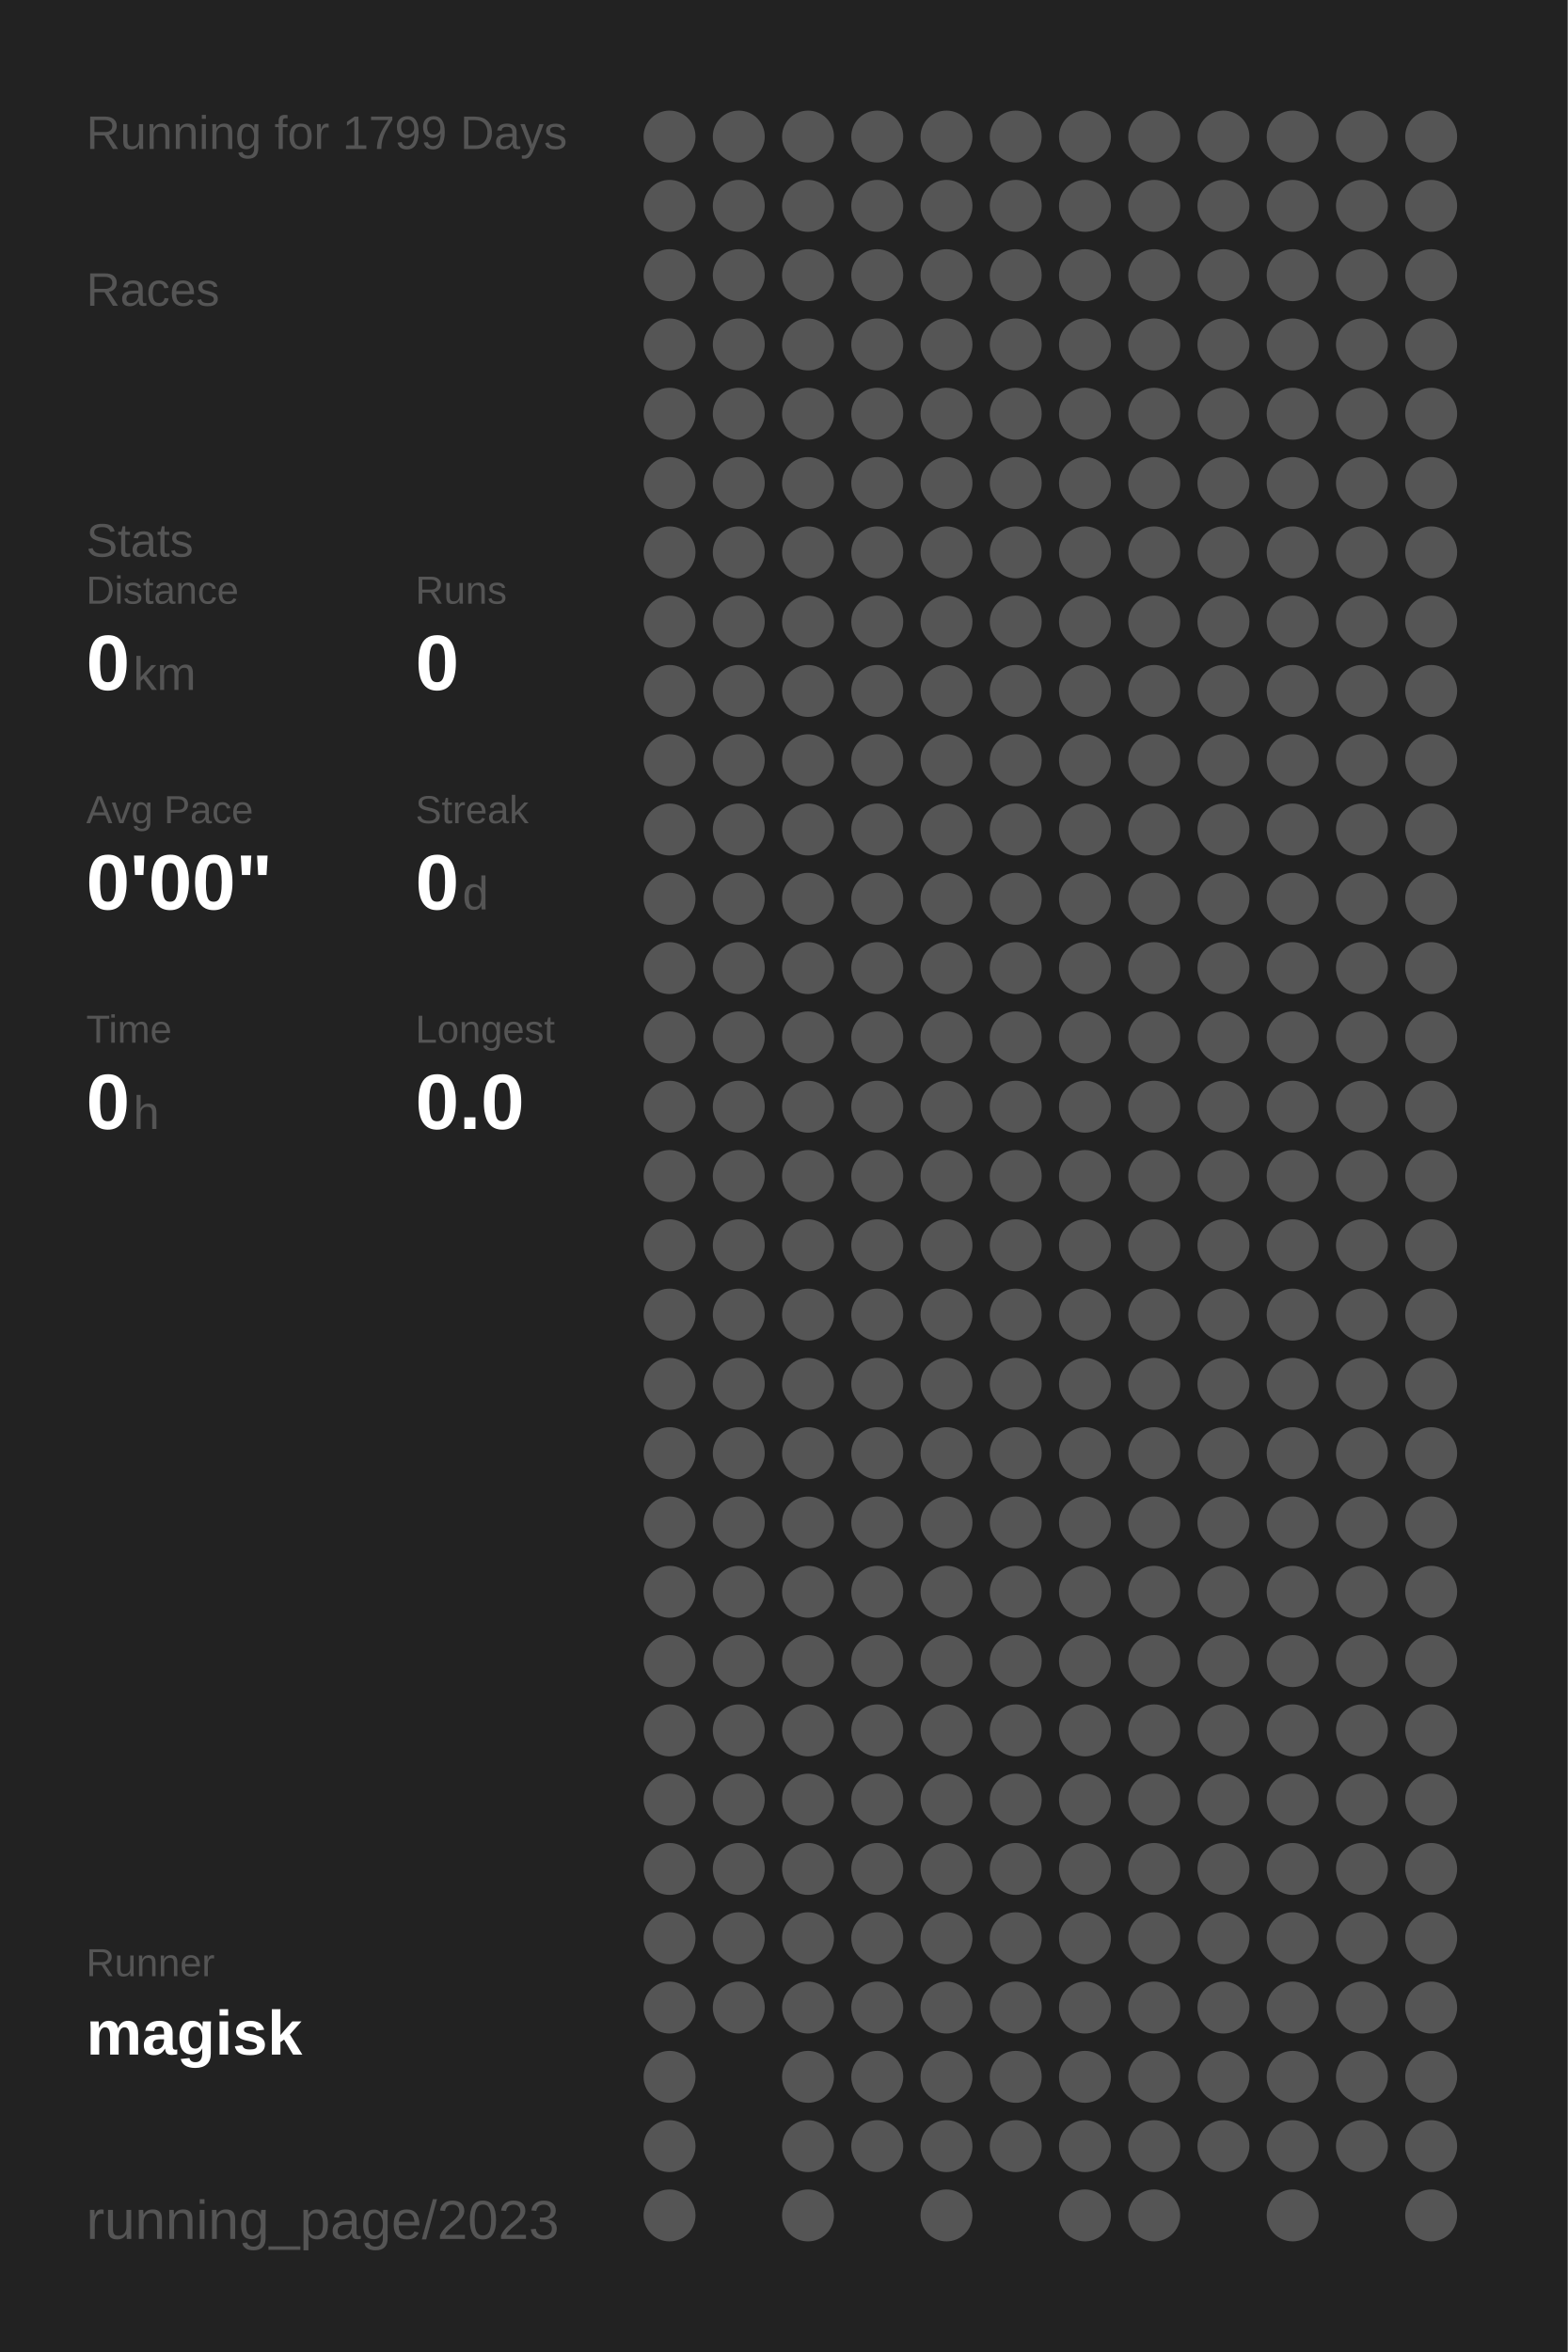
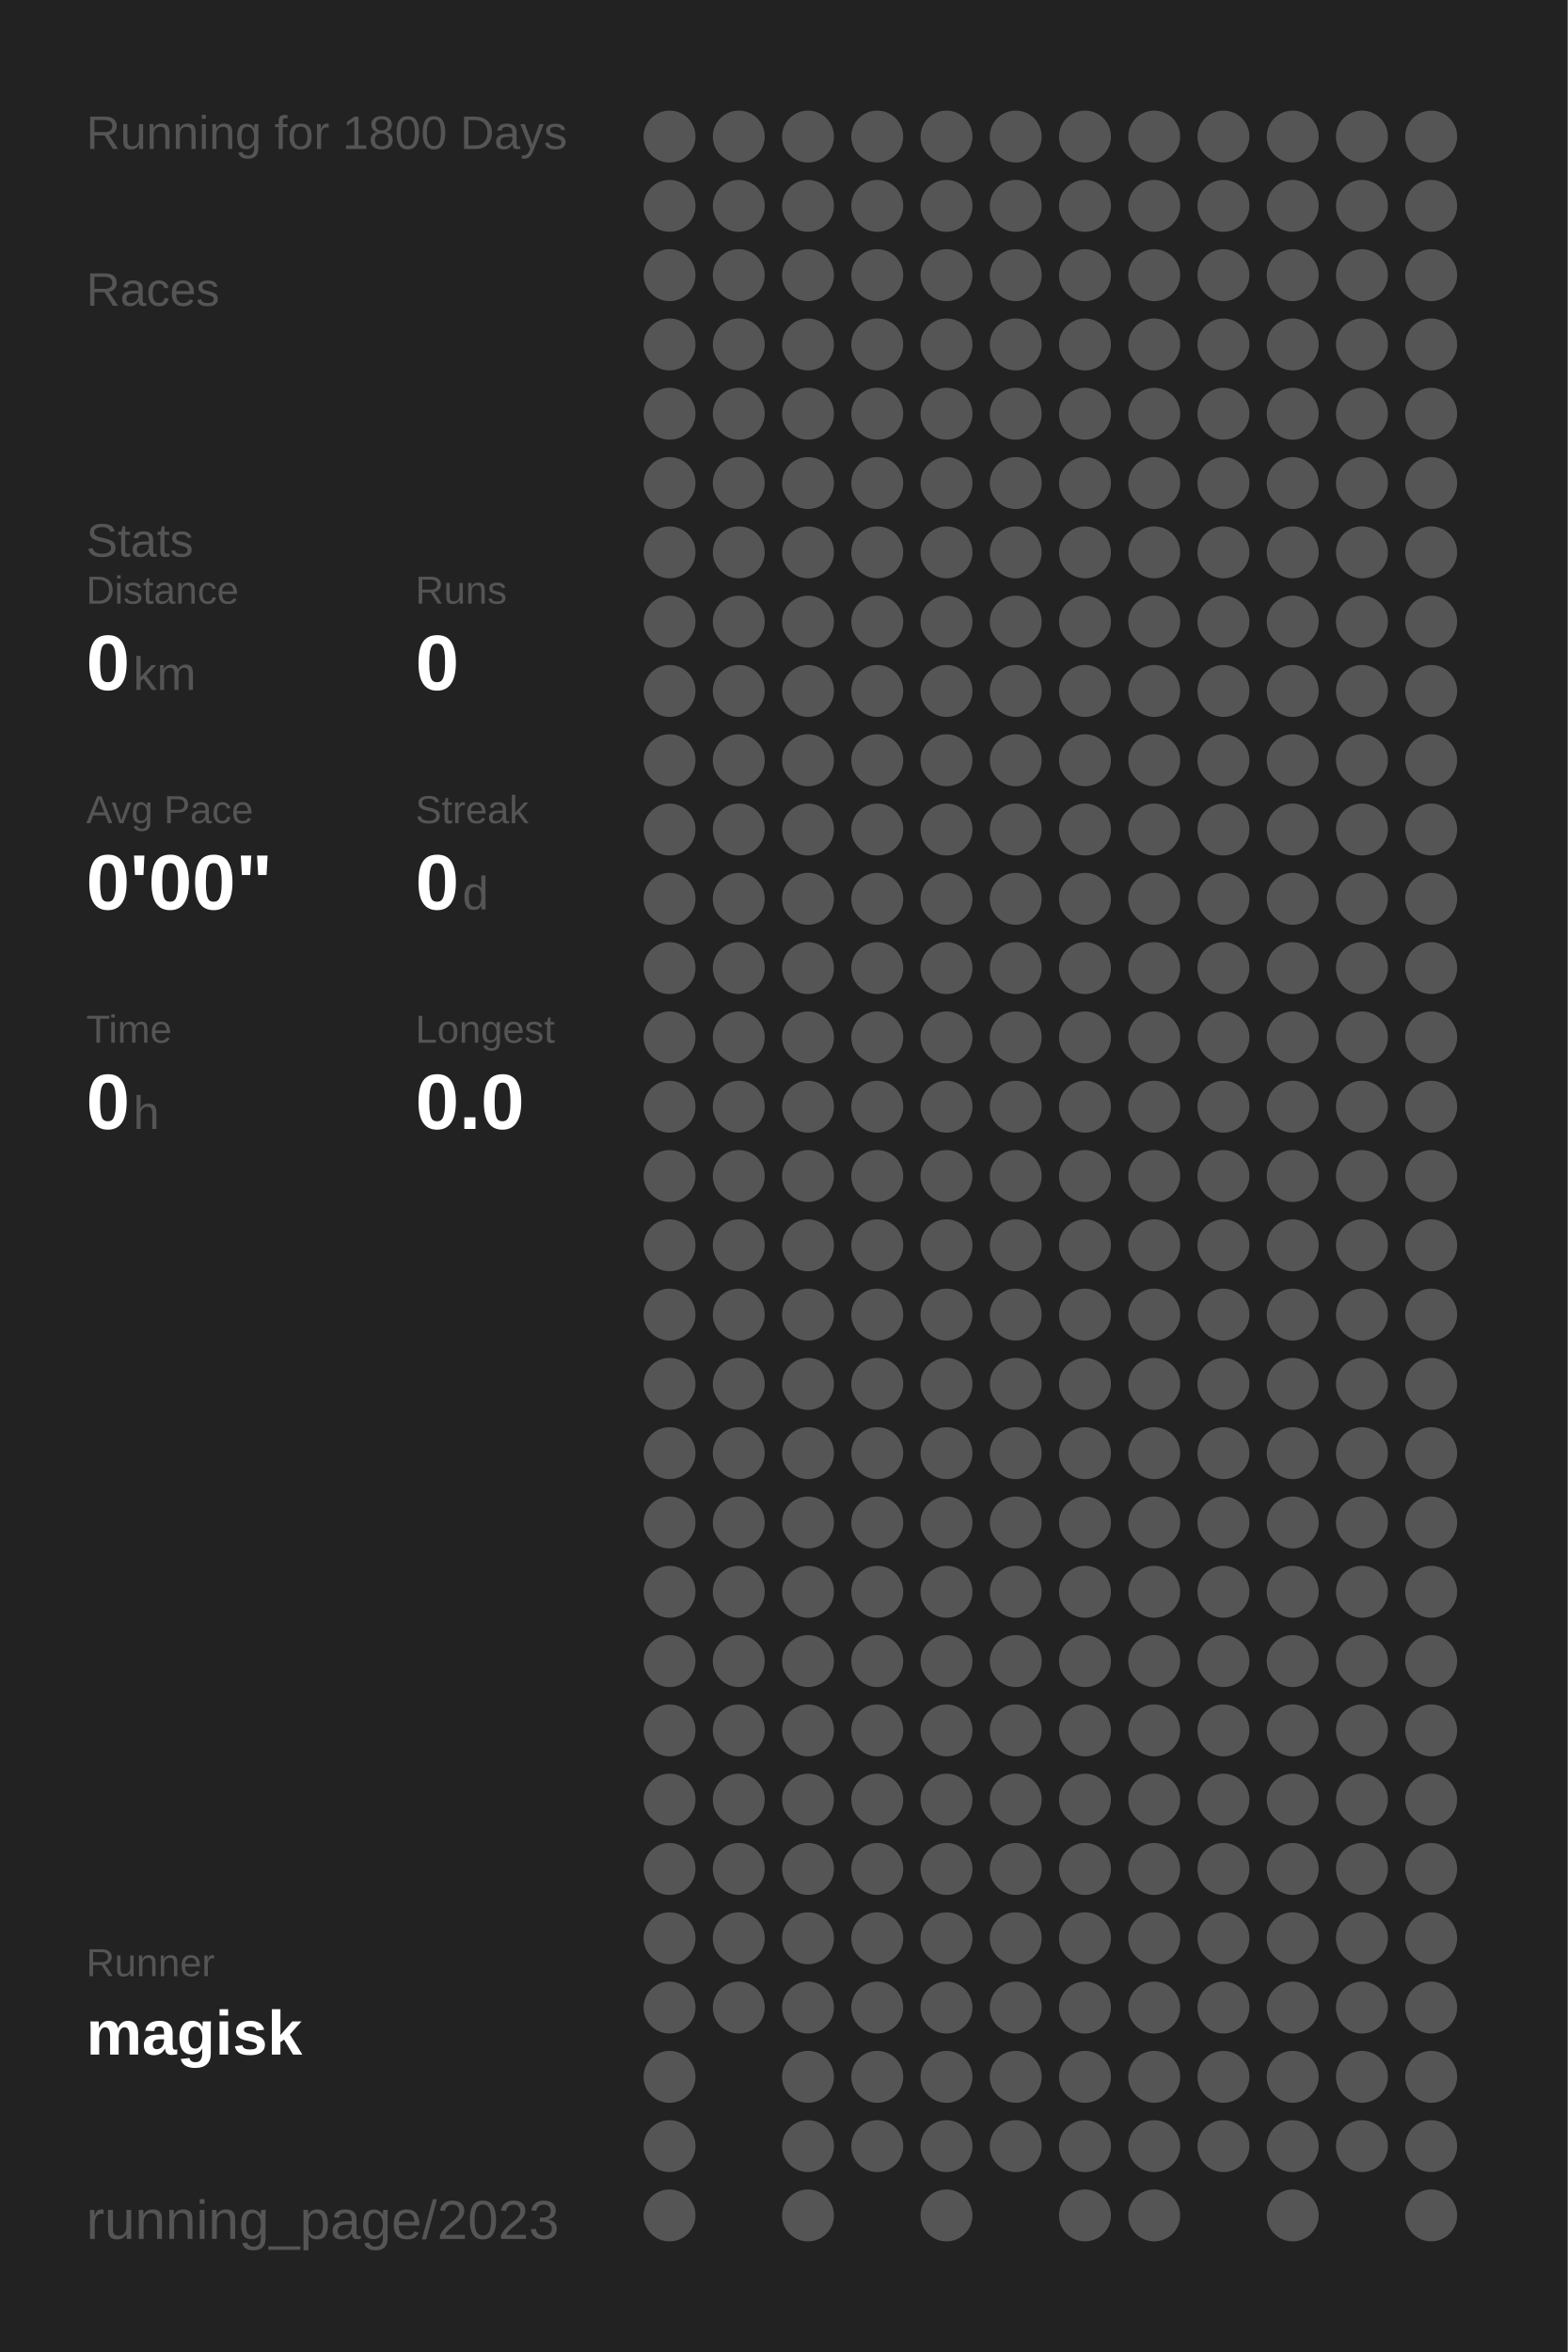
<svg xmlns="http://www.w3.org/2000/svg" baseProfile="full" height="300mm" version="1.1" viewBox="0,0,200,300" width="200mm">
  <defs />
  <rect fill="#222222" height="300" width="200" x="0" y="0" />
-   <text fill="#555555" style="font-size:6px; font-family:Arial;" x="11" y="19">Running for 1799 Days</text>
+   <text fill="#555555" style="font-size:6px; font-family:Arial;" x="11" y="19">Running for 1800 Days</text>
  <text fill="#555555" style="font-size:6px; font-family:Arial;" x="11" y="39">Races</text>
  <text fill="#555555" style="font-size:6px; font-family:Arial;" x="11" y="71">Stats</text>
  <text fill="#555555" style="font-size:5px; font-family:Arial;" x="11" y="77">Distance</text>
  <text fill="#FFFFFF" style="font-size:10px; font-family:Arial; font-weight:bold;" x="11" y="88">0</text>
  <text fill="#555555" style="font-size:6px; font-family:Arial;" x="17" y="88">km</text>
  <text fill="#555555" style="font-size:5px; font-family:Arial;" x="53" y="77">Runs</text>
  <text fill="#FFFFFF" style="font-size:10px; font-family:Arial; font-weight:bold;" x="53" y="88">0</text>
  <text fill="#555555" style="font-size:5px; font-family:Arial;" x="11" y="105">Avg Pace</text>
  <text fill="#FFFFFF" style="font-size:10px; font-family:Arial; font-weight:bold;" x="11" y="116">0'00"</text>
  <text fill="#555555" style="font-size:5px; font-family:Arial;" x="53" y="105">Streak</text>
  <text fill="#FFFFFF" style="font-size:10px; font-family:Arial; font-weight:bold;" x="53" y="116">0</text>
  <text fill="#555555" style="font-size:6px; font-family:Arial;" x="59" y="116">d</text>
  <text fill="#555555" style="font-size:5px; font-family:Arial;" x="11" y="133">Time</text>
  <text fill="#FFFFFF" style="font-size:10px; font-family:Arial; font-weight:bold;" x="11" y="144">0</text>
  <text fill="#555555" style="font-size:6px; font-family:Arial;" x="17" y="144">h</text>
  <text fill="#555555" style="font-size:5px; font-family:Arial;" x="53" y="133">Longest</text>
  <text fill="#FFFFFF" style="font-size:10px; font-family:Arial; font-weight:bold;" x="53" y="144">0.0</text>
  <text fill="#555555" style="font-size:5px; font-family:Arial;" x="11" y="252.065">Runner</text>
  <text fill="#FFFFFF" style="font-size:8px; font-family:Arial; font-weight:bold;" x="11" y="262.065">magisk</text>
  <text fill="#555555" style="font-size:7px; font-family:Arial;" x="11" y="285.581">running_page/2023</text>
  <circle cx="85.417" cy="17.419" fill="#555555" r="3.312" />
  <circle cx="85.417" cy="26.258" fill="#555555" r="3.312" />
  <circle cx="85.417" cy="35.097" fill="#555555" r="3.312" />
  <circle cx="85.417" cy="43.935" fill="#555555" r="3.312" />
  <circle cx="85.417" cy="52.774" fill="#555555" r="3.312" />
  <circle cx="85.417" cy="61.613" fill="#555555" r="3.312" />
  <circle cx="85.417" cy="70.452" fill="#555555" r="3.312" />
  <circle cx="85.417" cy="79.29" fill="#555555" r="3.312" />
  <circle cx="85.417" cy="88.129" fill="#555555" r="3.312" />
  <circle cx="85.417" cy="96.968" fill="#555555" r="3.312" />
  <circle cx="85.417" cy="105.806" fill="#555555" r="3.312" />
  <circle cx="85.417" cy="114.645" fill="#555555" r="3.312" />
  <circle cx="85.417" cy="123.484" fill="#555555" r="3.312" />
  <circle cx="85.417" cy="132.323" fill="#555555" r="3.312" />
  <circle cx="85.417" cy="141.161" fill="#555555" r="3.312" />
  <circle cx="85.417" cy="150" fill="#555555" r="3.312" />
  <circle cx="85.417" cy="158.839" fill="#555555" r="3.312" />
  <circle cx="85.417" cy="167.677" fill="#555555" r="3.312" />
  <circle cx="85.417" cy="176.516" fill="#555555" r="3.312" />
  <circle cx="85.417" cy="185.355" fill="#555555" r="3.312" />
  <circle cx="85.417" cy="194.194" fill="#555555" r="3.312" />
  <circle cx="85.417" cy="203.032" fill="#555555" r="3.312" />
  <circle cx="85.417" cy="211.871" fill="#555555" r="3.312" />
  <circle cx="85.417" cy="220.71" fill="#555555" r="3.312" />
  <circle cx="85.417" cy="229.548" fill="#555555" r="3.312" />
  <circle cx="85.417" cy="238.387" fill="#555555" r="3.312" />
  <circle cx="85.417" cy="247.226" fill="#555555" r="3.312" />
  <circle cx="85.417" cy="256.065" fill="#555555" r="3.312" />
  <circle cx="85.417" cy="264.903" fill="#555555" r="3.312" />
  <circle cx="85.417" cy="273.742" fill="#555555" r="3.312" />
  <circle cx="85.417" cy="282.581" fill="#555555" r="3.312" />
  <circle cx="94.25" cy="17.419" fill="#555555" r="3.312" />
  <circle cx="94.25" cy="26.258" fill="#555555" r="3.312" />
  <circle cx="94.25" cy="35.097" fill="#555555" r="3.312" />
  <circle cx="94.25" cy="43.935" fill="#555555" r="3.312" />
  <circle cx="94.25" cy="52.774" fill="#555555" r="3.312" />
  <circle cx="94.25" cy="61.613" fill="#555555" r="3.312" />
  <circle cx="94.25" cy="70.452" fill="#555555" r="3.312" />
  <circle cx="94.25" cy="79.29" fill="#555555" r="3.312" />
  <circle cx="94.25" cy="88.129" fill="#555555" r="3.312" />
  <circle cx="94.25" cy="96.968" fill="#555555" r="3.312" />
  <circle cx="94.25" cy="105.806" fill="#555555" r="3.312" />
  <circle cx="94.25" cy="114.645" fill="#555555" r="3.312" />
  <circle cx="94.25" cy="123.484" fill="#555555" r="3.312" />
  <circle cx="94.25" cy="132.323" fill="#555555" r="3.312" />
  <circle cx="94.25" cy="141.161" fill="#555555" r="3.312" />
  <circle cx="94.25" cy="150" fill="#555555" r="3.312" />
  <circle cx="94.25" cy="158.839" fill="#555555" r="3.312" />
  <circle cx="94.25" cy="167.677" fill="#555555" r="3.312" />
  <circle cx="94.25" cy="176.516" fill="#555555" r="3.312" />
  <circle cx="94.25" cy="185.355" fill="#555555" r="3.312" />
  <circle cx="94.25" cy="194.194" fill="#555555" r="3.312" />
  <circle cx="94.25" cy="203.032" fill="#555555" r="3.312" />
  <circle cx="94.25" cy="211.871" fill="#555555" r="3.312" />
  <circle cx="94.25" cy="220.71" fill="#555555" r="3.312" />
  <circle cx="94.25" cy="229.548" fill="#555555" r="3.312" />
  <circle cx="94.25" cy="238.387" fill="#555555" r="3.312" />
  <circle cx="94.25" cy="247.226" fill="#555555" r="3.312" />
  <circle cx="94.25" cy="256.065" fill="#555555" r="3.312" />
  <circle cx="103.083" cy="17.419" fill="#555555" r="3.312" />
  <circle cx="103.083" cy="26.258" fill="#555555" r="3.312" />
  <circle cx="103.083" cy="35.097" fill="#555555" r="3.312" />
  <circle cx="103.083" cy="43.935" fill="#555555" r="3.312" />
  <circle cx="103.083" cy="52.774" fill="#555555" r="3.312" />
  <circle cx="103.083" cy="61.613" fill="#555555" r="3.312" />
  <circle cx="103.083" cy="70.452" fill="#555555" r="3.312" />
  <circle cx="103.083" cy="79.29" fill="#555555" r="3.312" />
  <circle cx="103.083" cy="88.129" fill="#555555" r="3.312" />
  <circle cx="103.083" cy="96.968" fill="#555555" r="3.312" />
  <circle cx="103.083" cy="105.806" fill="#555555" r="3.312" />
  <circle cx="103.083" cy="114.645" fill="#555555" r="3.312" />
  <circle cx="103.083" cy="123.484" fill="#555555" r="3.312" />
  <circle cx="103.083" cy="132.323" fill="#555555" r="3.312" />
  <circle cx="103.083" cy="141.161" fill="#555555" r="3.312" />
  <circle cx="103.083" cy="150" fill="#555555" r="3.312" />
  <circle cx="103.083" cy="158.839" fill="#555555" r="3.312" />
  <circle cx="103.083" cy="167.677" fill="#555555" r="3.312" />
  <circle cx="103.083" cy="176.516" fill="#555555" r="3.312" />
  <circle cx="103.083" cy="185.355" fill="#555555" r="3.312" />
  <circle cx="103.083" cy="194.194" fill="#555555" r="3.312" />
  <circle cx="103.083" cy="203.032" fill="#555555" r="3.312" />
  <circle cx="103.083" cy="211.871" fill="#555555" r="3.312" />
  <circle cx="103.083" cy="220.71" fill="#555555" r="3.312" />
  <circle cx="103.083" cy="229.548" fill="#555555" r="3.312" />
  <circle cx="103.083" cy="238.387" fill="#555555" r="3.312" />
  <circle cx="103.083" cy="247.226" fill="#555555" r="3.312" />
  <circle cx="103.083" cy="256.065" fill="#555555" r="3.312" />
  <circle cx="103.083" cy="264.903" fill="#555555" r="3.312" />
  <circle cx="103.083" cy="273.742" fill="#555555" r="3.312" />
  <circle cx="103.083" cy="282.581" fill="#555555" r="3.312" />
  <circle cx="111.917" cy="17.419" fill="#555555" r="3.312" />
  <circle cx="111.917" cy="26.258" fill="#555555" r="3.312" />
  <circle cx="111.917" cy="35.097" fill="#555555" r="3.312" />
  <circle cx="111.917" cy="43.935" fill="#555555" r="3.312" />
  <circle cx="111.917" cy="52.774" fill="#555555" r="3.312" />
  <circle cx="111.917" cy="61.613" fill="#555555" r="3.312" />
  <circle cx="111.917" cy="70.452" fill="#555555" r="3.312" />
  <circle cx="111.917" cy="79.29" fill="#555555" r="3.312" />
  <circle cx="111.917" cy="88.129" fill="#555555" r="3.312" />
  <circle cx="111.917" cy="96.968" fill="#555555" r="3.312" />
  <circle cx="111.917" cy="105.806" fill="#555555" r="3.312" />
  <circle cx="111.917" cy="114.645" fill="#555555" r="3.312" />
  <circle cx="111.917" cy="123.484" fill="#555555" r="3.312" />
  <circle cx="111.917" cy="132.323" fill="#555555" r="3.312" />
  <circle cx="111.917" cy="141.161" fill="#555555" r="3.312" />
  <circle cx="111.917" cy="150" fill="#555555" r="3.312" />
  <circle cx="111.917" cy="158.839" fill="#555555" r="3.312" />
  <circle cx="111.917" cy="167.677" fill="#555555" r="3.312" />
  <circle cx="111.917" cy="176.516" fill="#555555" r="3.312" />
  <circle cx="111.917" cy="185.355" fill="#555555" r="3.312" />
  <circle cx="111.917" cy="194.194" fill="#555555" r="3.312" />
  <circle cx="111.917" cy="203.032" fill="#555555" r="3.312" />
  <circle cx="111.917" cy="211.871" fill="#555555" r="3.312" />
  <circle cx="111.917" cy="220.71" fill="#555555" r="3.312" />
  <circle cx="111.917" cy="229.548" fill="#555555" r="3.312" />
  <circle cx="111.917" cy="238.387" fill="#555555" r="3.312" />
  <circle cx="111.917" cy="247.226" fill="#555555" r="3.312" />
  <circle cx="111.917" cy="256.065" fill="#555555" r="3.312" />
  <circle cx="111.917" cy="264.903" fill="#555555" r="3.312" />
  <circle cx="111.917" cy="273.742" fill="#555555" r="3.312" />
  <circle cx="120.75" cy="17.419" fill="#555555" r="3.312" />
  <circle cx="120.75" cy="26.258" fill="#555555" r="3.312" />
  <circle cx="120.75" cy="35.097" fill="#555555" r="3.312" />
  <circle cx="120.75" cy="43.935" fill="#555555" r="3.312" />
  <circle cx="120.75" cy="52.774" fill="#555555" r="3.312" />
  <circle cx="120.75" cy="61.613" fill="#555555" r="3.312" />
  <circle cx="120.75" cy="70.452" fill="#555555" r="3.312" />
  <circle cx="120.75" cy="79.29" fill="#555555" r="3.312" />
  <circle cx="120.75" cy="88.129" fill="#555555" r="3.312" />
  <circle cx="120.75" cy="96.968" fill="#555555" r="3.312" />
  <circle cx="120.75" cy="105.806" fill="#555555" r="3.312" />
  <circle cx="120.75" cy="114.645" fill="#555555" r="3.312" />
  <circle cx="120.75" cy="123.484" fill="#555555" r="3.312" />
  <circle cx="120.75" cy="132.323" fill="#555555" r="3.312" />
  <circle cx="120.75" cy="141.161" fill="#555555" r="3.312" />
  <circle cx="120.75" cy="150" fill="#555555" r="3.312" />
  <circle cx="120.75" cy="158.839" fill="#555555" r="3.312" />
  <circle cx="120.75" cy="167.677" fill="#555555" r="3.312" />
  <circle cx="120.75" cy="176.516" fill="#555555" r="3.312" />
  <circle cx="120.75" cy="185.355" fill="#555555" r="3.312" />
  <circle cx="120.75" cy="194.194" fill="#555555" r="3.312" />
  <circle cx="120.75" cy="203.032" fill="#555555" r="3.312" />
  <circle cx="120.75" cy="211.871" fill="#555555" r="3.312" />
  <circle cx="120.75" cy="220.71" fill="#555555" r="3.312" />
  <circle cx="120.75" cy="229.548" fill="#555555" r="3.312" />
  <circle cx="120.75" cy="238.387" fill="#555555" r="3.312" />
  <circle cx="120.75" cy="247.226" fill="#555555" r="3.312" />
  <circle cx="120.75" cy="256.065" fill="#555555" r="3.312" />
  <circle cx="120.75" cy="264.903" fill="#555555" r="3.312" />
  <circle cx="120.75" cy="273.742" fill="#555555" r="3.312" />
  <circle cx="120.75" cy="282.581" fill="#555555" r="3.312" />
  <circle cx="129.583" cy="17.419" fill="#555555" r="3.312" />
  <circle cx="129.583" cy="26.258" fill="#555555" r="3.312" />
  <circle cx="129.583" cy="35.097" fill="#555555" r="3.312" />
  <circle cx="129.583" cy="43.935" fill="#555555" r="3.312" />
  <circle cx="129.583" cy="52.774" fill="#555555" r="3.312" />
  <circle cx="129.583" cy="61.613" fill="#555555" r="3.312" />
  <circle cx="129.583" cy="70.452" fill="#555555" r="3.312" />
  <circle cx="129.583" cy="79.29" fill="#555555" r="3.312" />
  <circle cx="129.583" cy="88.129" fill="#555555" r="3.312" />
  <circle cx="129.583" cy="96.968" fill="#555555" r="3.312" />
  <circle cx="129.583" cy="105.806" fill="#555555" r="3.312" />
  <circle cx="129.583" cy="114.645" fill="#555555" r="3.312" />
  <circle cx="129.583" cy="123.484" fill="#555555" r="3.312" />
  <circle cx="129.583" cy="132.323" fill="#555555" r="3.312" />
  <circle cx="129.583" cy="141.161" fill="#555555" r="3.312" />
  <circle cx="129.583" cy="150" fill="#555555" r="3.312" />
  <circle cx="129.583" cy="158.839" fill="#555555" r="3.312" />
  <circle cx="129.583" cy="167.677" fill="#555555" r="3.312" />
  <circle cx="129.583" cy="176.516" fill="#555555" r="3.312" />
  <circle cx="129.583" cy="185.355" fill="#555555" r="3.312" />
  <circle cx="129.583" cy="194.194" fill="#555555" r="3.312" />
  <circle cx="129.583" cy="203.032" fill="#555555" r="3.312" />
  <circle cx="129.583" cy="211.871" fill="#555555" r="3.312" />
  <circle cx="129.583" cy="220.71" fill="#555555" r="3.312" />
  <circle cx="129.583" cy="229.548" fill="#555555" r="3.312" />
  <circle cx="129.583" cy="238.387" fill="#555555" r="3.312" />
  <circle cx="129.583" cy="247.226" fill="#555555" r="3.312" />
  <circle cx="129.583" cy="256.065" fill="#555555" r="3.312" />
  <circle cx="129.583" cy="264.903" fill="#555555" r="3.312" />
  <circle cx="129.583" cy="273.742" fill="#555555" r="3.312" />
  <circle cx="138.417" cy="17.419" fill="#555555" r="3.312" />
  <circle cx="138.417" cy="26.258" fill="#555555" r="3.312" />
  <circle cx="138.417" cy="35.097" fill="#555555" r="3.312" />
  <circle cx="138.417" cy="43.935" fill="#555555" r="3.312" />
  <circle cx="138.417" cy="52.774" fill="#555555" r="3.312" />
  <circle cx="138.417" cy="61.613" fill="#555555" r="3.312" />
  <circle cx="138.417" cy="70.452" fill="#555555" r="3.312" />
  <circle cx="138.417" cy="79.29" fill="#555555" r="3.312" />
  <circle cx="138.417" cy="88.129" fill="#555555" r="3.312" />
  <circle cx="138.417" cy="96.968" fill="#555555" r="3.312" />
  <circle cx="138.417" cy="105.806" fill="#555555" r="3.312" />
  <circle cx="138.417" cy="114.645" fill="#555555" r="3.312" />
  <circle cx="138.417" cy="123.484" fill="#555555" r="3.312" />
  <circle cx="138.417" cy="132.323" fill="#555555" r="3.312" />
  <circle cx="138.417" cy="141.161" fill="#555555" r="3.312" />
  <circle cx="138.417" cy="150" fill="#555555" r="3.312" />
  <circle cx="138.417" cy="158.839" fill="#555555" r="3.312" />
  <circle cx="138.417" cy="167.677" fill="#555555" r="3.312" />
  <circle cx="138.417" cy="176.516" fill="#555555" r="3.312" />
  <circle cx="138.417" cy="185.355" fill="#555555" r="3.312" />
  <circle cx="138.417" cy="194.194" fill="#555555" r="3.312" />
  <circle cx="138.417" cy="203.032" fill="#555555" r="3.312" />
  <circle cx="138.417" cy="211.871" fill="#555555" r="3.312" />
  <circle cx="138.417" cy="220.71" fill="#555555" r="3.312" />
  <circle cx="138.417" cy="229.548" fill="#555555" r="3.312" />
  <circle cx="138.417" cy="238.387" fill="#555555" r="3.312" />
  <circle cx="138.417" cy="247.226" fill="#555555" r="3.312" />
  <circle cx="138.417" cy="256.065" fill="#555555" r="3.312" />
  <circle cx="138.417" cy="264.903" fill="#555555" r="3.312" />
  <circle cx="138.417" cy="273.742" fill="#555555" r="3.312" />
  <circle cx="138.417" cy="282.581" fill="#555555" r="3.312" />
  <circle cx="147.25" cy="17.419" fill="#555555" r="3.312" />
  <circle cx="147.25" cy="26.258" fill="#555555" r="3.312" />
  <circle cx="147.25" cy="35.097" fill="#555555" r="3.312" />
  <circle cx="147.25" cy="43.935" fill="#555555" r="3.312" />
  <circle cx="147.25" cy="52.774" fill="#555555" r="3.312" />
  <circle cx="147.25" cy="61.613" fill="#555555" r="3.312" />
  <circle cx="147.25" cy="70.452" fill="#555555" r="3.312" />
  <circle cx="147.25" cy="79.29" fill="#555555" r="3.312" />
  <circle cx="147.25" cy="88.129" fill="#555555" r="3.312" />
  <circle cx="147.25" cy="96.968" fill="#555555" r="3.312" />
  <circle cx="147.25" cy="105.806" fill="#555555" r="3.312" />
  <circle cx="147.25" cy="114.645" fill="#555555" r="3.312" />
  <circle cx="147.25" cy="123.484" fill="#555555" r="3.312" />
  <circle cx="147.25" cy="132.323" fill="#555555" r="3.312" />
  <circle cx="147.25" cy="141.161" fill="#555555" r="3.312" />
  <circle cx="147.25" cy="150" fill="#555555" r="3.312" />
  <circle cx="147.25" cy="158.839" fill="#555555" r="3.312" />
  <circle cx="147.25" cy="167.677" fill="#555555" r="3.312" />
  <circle cx="147.25" cy="176.516" fill="#555555" r="3.312" />
  <circle cx="147.25" cy="185.355" fill="#555555" r="3.312" />
  <circle cx="147.25" cy="194.194" fill="#555555" r="3.312" />
  <circle cx="147.25" cy="203.032" fill="#555555" r="3.312" />
  <circle cx="147.25" cy="211.871" fill="#555555" r="3.312" />
  <circle cx="147.25" cy="220.71" fill="#555555" r="3.312" />
  <circle cx="147.25" cy="229.548" fill="#555555" r="3.312" />
  <circle cx="147.25" cy="238.387" fill="#555555" r="3.312" />
  <circle cx="147.25" cy="247.226" fill="#555555" r="3.312" />
  <circle cx="147.25" cy="256.065" fill="#555555" r="3.312" />
  <circle cx="147.25" cy="264.903" fill="#555555" r="3.312" />
  <circle cx="147.25" cy="273.742" fill="#555555" r="3.312" />
  <circle cx="147.25" cy="282.581" fill="#555555" r="3.312" />
  <circle cx="156.083" cy="17.419" fill="#555555" r="3.312" />
  <circle cx="156.083" cy="26.258" fill="#555555" r="3.312" />
  <circle cx="156.083" cy="35.097" fill="#555555" r="3.312" />
  <circle cx="156.083" cy="43.935" fill="#555555" r="3.312" />
  <circle cx="156.083" cy="52.774" fill="#555555" r="3.312" />
  <circle cx="156.083" cy="61.613" fill="#555555" r="3.312" />
  <circle cx="156.083" cy="70.452" fill="#555555" r="3.312" />
  <circle cx="156.083" cy="79.29" fill="#555555" r="3.312" />
  <circle cx="156.083" cy="88.129" fill="#555555" r="3.312" />
  <circle cx="156.083" cy="96.968" fill="#555555" r="3.312" />
  <circle cx="156.083" cy="105.806" fill="#555555" r="3.312" />
  <circle cx="156.083" cy="114.645" fill="#555555" r="3.312" />
  <circle cx="156.083" cy="123.484" fill="#555555" r="3.312" />
  <circle cx="156.083" cy="132.323" fill="#555555" r="3.312" />
  <circle cx="156.083" cy="141.161" fill="#555555" r="3.312" />
  <circle cx="156.083" cy="150" fill="#555555" r="3.312" />
  <circle cx="156.083" cy="158.839" fill="#555555" r="3.312" />
  <circle cx="156.083" cy="167.677" fill="#555555" r="3.312" />
  <circle cx="156.083" cy="176.516" fill="#555555" r="3.312" />
  <circle cx="156.083" cy="185.355" fill="#555555" r="3.312" />
  <circle cx="156.083" cy="194.194" fill="#555555" r="3.312" />
  <circle cx="156.083" cy="203.032" fill="#555555" r="3.312" />
  <circle cx="156.083" cy="211.871" fill="#555555" r="3.312" />
  <circle cx="156.083" cy="220.71" fill="#555555" r="3.312" />
  <circle cx="156.083" cy="229.548" fill="#555555" r="3.312" />
  <circle cx="156.083" cy="238.387" fill="#555555" r="3.312" />
  <circle cx="156.083" cy="247.226" fill="#555555" r="3.312" />
  <circle cx="156.083" cy="256.065" fill="#555555" r="3.312" />
  <circle cx="156.083" cy="264.903" fill="#555555" r="3.312" />
  <circle cx="156.083" cy="273.742" fill="#555555" r="3.312" />
  <circle cx="164.917" cy="17.419" fill="#555555" r="3.312" />
  <circle cx="164.917" cy="26.258" fill="#555555" r="3.312" />
  <circle cx="164.917" cy="35.097" fill="#555555" r="3.312" />
  <circle cx="164.917" cy="43.935" fill="#555555" r="3.312" />
  <circle cx="164.917" cy="52.774" fill="#555555" r="3.312" />
  <circle cx="164.917" cy="61.613" fill="#555555" r="3.312" />
  <circle cx="164.917" cy="70.452" fill="#555555" r="3.312" />
  <circle cx="164.917" cy="79.29" fill="#555555" r="3.312" />
  <circle cx="164.917" cy="88.129" fill="#555555" r="3.312" />
  <circle cx="164.917" cy="96.968" fill="#555555" r="3.312" />
  <circle cx="164.917" cy="105.806" fill="#555555" r="3.312" />
  <circle cx="164.917" cy="114.645" fill="#555555" r="3.312" />
  <circle cx="164.917" cy="123.484" fill="#555555" r="3.312" />
  <circle cx="164.917" cy="132.323" fill="#555555" r="3.312" />
  <circle cx="164.917" cy="141.161" fill="#555555" r="3.312" />
  <circle cx="164.917" cy="150" fill="#555555" r="3.312" />
  <circle cx="164.917" cy="158.839" fill="#555555" r="3.312" />
  <circle cx="164.917" cy="167.677" fill="#555555" r="3.312" />
  <circle cx="164.917" cy="176.516" fill="#555555" r="3.312" />
  <circle cx="164.917" cy="185.355" fill="#555555" r="3.312" />
  <circle cx="164.917" cy="194.194" fill="#555555" r="3.312" />
  <circle cx="164.917" cy="203.032" fill="#555555" r="3.312" />
  <circle cx="164.917" cy="211.871" fill="#555555" r="3.312" />
  <circle cx="164.917" cy="220.71" fill="#555555" r="3.312" />
  <circle cx="164.917" cy="229.548" fill="#555555" r="3.312" />
  <circle cx="164.917" cy="238.387" fill="#555555" r="3.312" />
  <circle cx="164.917" cy="247.226" fill="#555555" r="3.312" />
  <circle cx="164.917" cy="256.065" fill="#555555" r="3.312" />
  <circle cx="164.917" cy="264.903" fill="#555555" r="3.312" />
  <circle cx="164.917" cy="273.742" fill="#555555" r="3.312" />
  <circle cx="164.917" cy="282.581" fill="#555555" r="3.312" />
  <circle cx="173.75" cy="17.419" fill="#555555" r="3.312" />
  <circle cx="173.75" cy="26.258" fill="#555555" r="3.312" />
  <circle cx="173.75" cy="35.097" fill="#555555" r="3.312" />
  <circle cx="173.75" cy="43.935" fill="#555555" r="3.312" />
  <circle cx="173.75" cy="52.774" fill="#555555" r="3.312" />
  <circle cx="173.75" cy="61.613" fill="#555555" r="3.312" />
  <circle cx="173.75" cy="70.452" fill="#555555" r="3.312" />
  <circle cx="173.75" cy="79.29" fill="#555555" r="3.312" />
  <circle cx="173.75" cy="88.129" fill="#555555" r="3.312" />
  <circle cx="173.75" cy="96.968" fill="#555555" r="3.312" />
  <circle cx="173.75" cy="105.806" fill="#555555" r="3.312" />
  <circle cx="173.75" cy="114.645" fill="#555555" r="3.312" />
  <circle cx="173.75" cy="123.484" fill="#555555" r="3.312" />
  <circle cx="173.75" cy="132.323" fill="#555555" r="3.312" />
  <circle cx="173.75" cy="141.161" fill="#555555" r="3.312" />
  <circle cx="173.75" cy="150" fill="#555555" r="3.312" />
  <circle cx="173.75" cy="158.839" fill="#555555" r="3.312" />
  <circle cx="173.75" cy="167.677" fill="#555555" r="3.312" />
  <circle cx="173.75" cy="176.516" fill="#555555" r="3.312" />
  <circle cx="173.75" cy="185.355" fill="#555555" r="3.312" />
  <circle cx="173.75" cy="194.194" fill="#555555" r="3.312" />
  <circle cx="173.75" cy="203.032" fill="#555555" r="3.312" />
  <circle cx="173.75" cy="211.871" fill="#555555" r="3.312" />
  <circle cx="173.75" cy="220.71" fill="#555555" r="3.312" />
  <circle cx="173.75" cy="229.548" fill="#555555" r="3.312" />
  <circle cx="173.75" cy="238.387" fill="#555555" r="3.312" />
  <circle cx="173.75" cy="247.226" fill="#555555" r="3.312" />
  <circle cx="173.75" cy="256.065" fill="#555555" r="3.312" />
  <circle cx="173.75" cy="264.903" fill="#555555" r="3.312" />
  <circle cx="173.75" cy="273.742" fill="#555555" r="3.312" />
  <circle cx="182.583" cy="17.419" fill="#555555" r="3.312" />
  <circle cx="182.583" cy="26.258" fill="#555555" r="3.312" />
  <circle cx="182.583" cy="35.097" fill="#555555" r="3.312" />
  <circle cx="182.583" cy="43.935" fill="#555555" r="3.312" />
  <circle cx="182.583" cy="52.774" fill="#555555" r="3.312" />
  <circle cx="182.583" cy="61.613" fill="#555555" r="3.312" />
  <circle cx="182.583" cy="70.452" fill="#555555" r="3.312" />
  <circle cx="182.583" cy="79.29" fill="#555555" r="3.312" />
  <circle cx="182.583" cy="88.129" fill="#555555" r="3.312" />
  <circle cx="182.583" cy="96.968" fill="#555555" r="3.312" />
  <circle cx="182.583" cy="105.806" fill="#555555" r="3.312" />
  <circle cx="182.583" cy="114.645" fill="#555555" r="3.312" />
  <circle cx="182.583" cy="123.484" fill="#555555" r="3.312" />
  <circle cx="182.583" cy="132.323" fill="#555555" r="3.312" />
  <circle cx="182.583" cy="141.161" fill="#555555" r="3.312" />
  <circle cx="182.583" cy="150" fill="#555555" r="3.312" />
  <circle cx="182.583" cy="158.839" fill="#555555" r="3.312" />
  <circle cx="182.583" cy="167.677" fill="#555555" r="3.312" />
  <circle cx="182.583" cy="176.516" fill="#555555" r="3.312" />
  <circle cx="182.583" cy="185.355" fill="#555555" r="3.312" />
  <circle cx="182.583" cy="194.194" fill="#555555" r="3.312" />
  <circle cx="182.583" cy="203.032" fill="#555555" r="3.312" />
  <circle cx="182.583" cy="211.871" fill="#555555" r="3.312" />
  <circle cx="182.583" cy="220.71" fill="#555555" r="3.312" />
  <circle cx="182.583" cy="229.548" fill="#555555" r="3.312" />
  <circle cx="182.583" cy="238.387" fill="#555555" r="3.312" />
  <circle cx="182.583" cy="247.226" fill="#555555" r="3.312" />
  <circle cx="182.583" cy="256.065" fill="#555555" r="3.312" />
  <circle cx="182.583" cy="264.903" fill="#555555" r="3.312" />
  <circle cx="182.583" cy="273.742" fill="#555555" r="3.312" />
  <circle cx="182.583" cy="282.581" fill="#555555" r="3.312" />
</svg>
